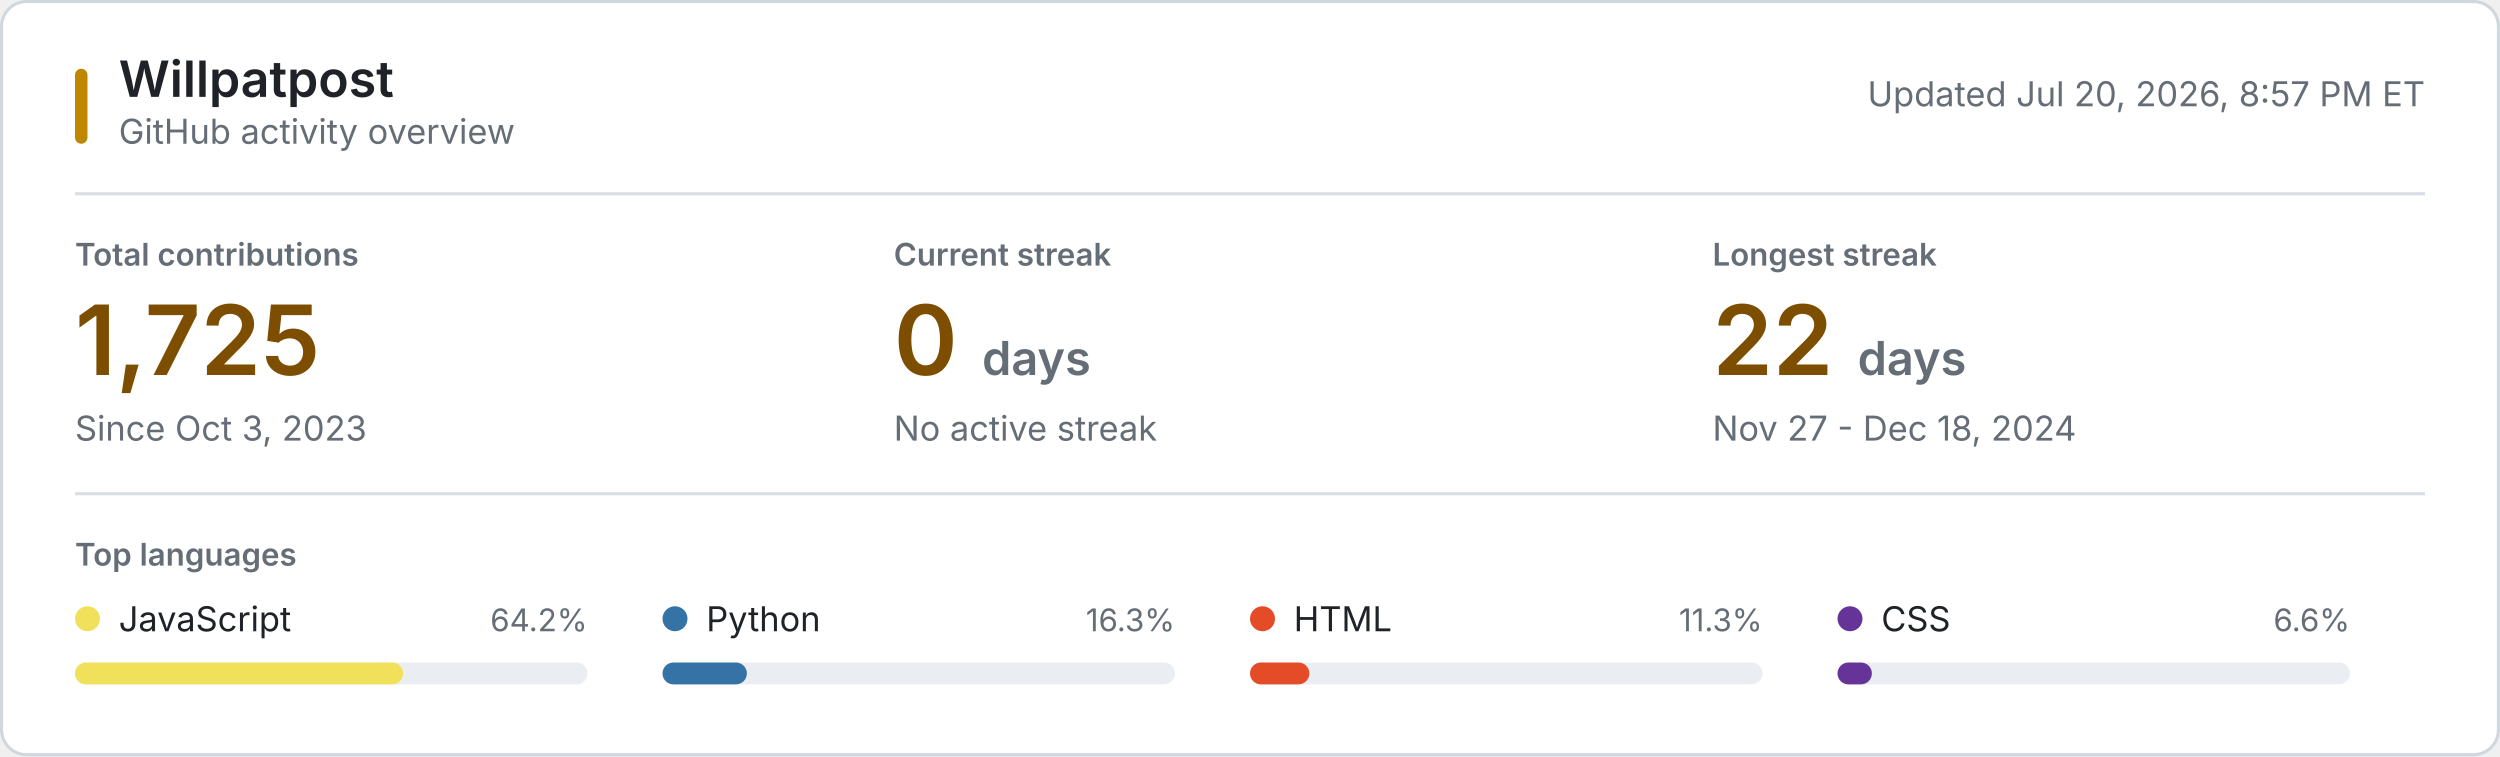
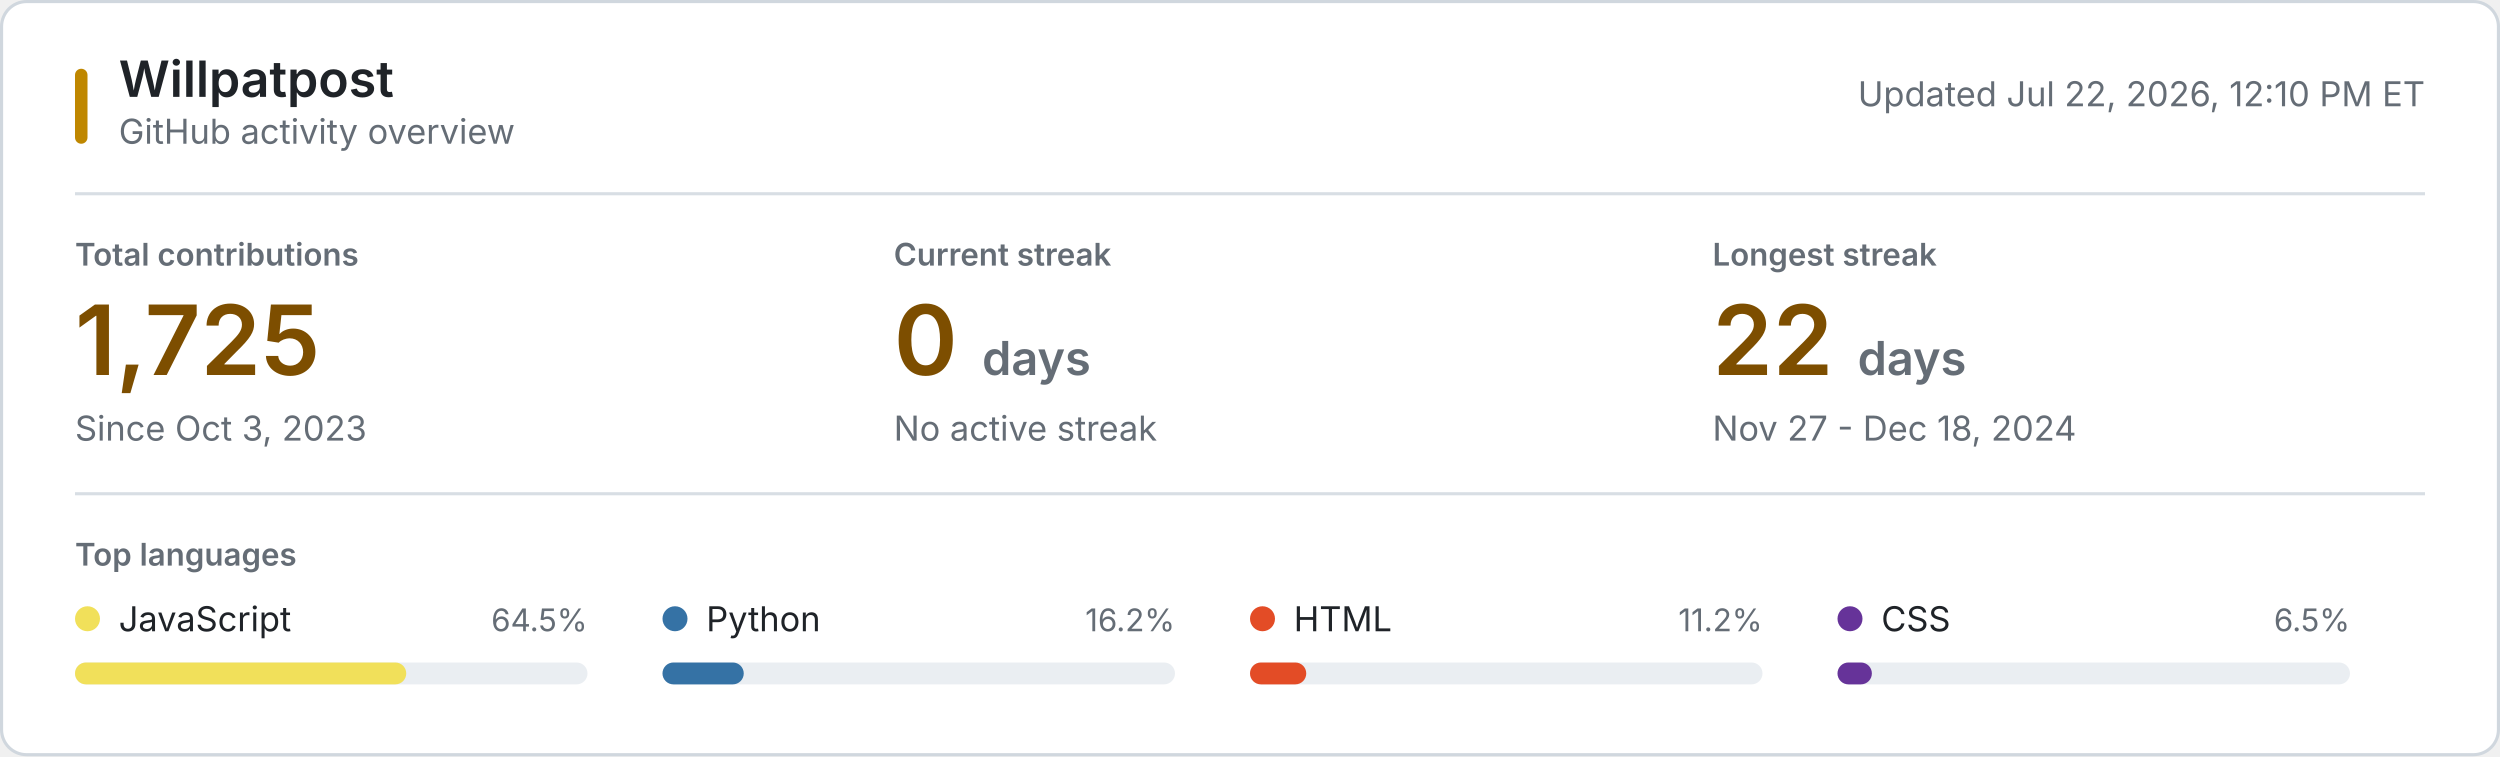
<svg xmlns="http://www.w3.org/2000/svg" style="isolation: isolate" viewBox="0 0 800 242" width="800px" height="242px" role="img" aria-labelledby="title desc">
  <style>
    @keyframes reveal {
      from { opacity: 0.2; }
      to { opacity: 1; }
    }
    .animate { animation: reveal 320ms ease-out both; }
    .background { fill: #ffffff; stroke: #d0d7de; }
    .username { font: 600 16px -apple-system, BlinkMacSystemFont, "Segoe UI", sans-serif; fill: #1f2328; }
    .subtitle, .updated { font: 11px -apple-system, BlinkMacSystemFont, "Segoe UI", sans-serif; fill: #656d76; }
    .section-label, .metric-label { font: 600 10px -apple-system, BlinkMacSystemFont, "Segoe UI", sans-serif; fill: #656d76; }
    .metric-label, .section-label { text-transform: uppercase; }
    .metric-value { font: 600 31px -apple-system, BlinkMacSystemFont, "Segoe UI", sans-serif; fill: #7d4e00; }
    .metric-unit, .metric-note { fill: #656d76; }
    .metric-note { font: 11px -apple-system, BlinkMacSystemFont, "Segoe UI", sans-serif; }
    .language-name { font: 11px -apple-system, BlinkMacSystemFont, "Segoe UI", sans-serif; fill: #1f2328; }
    .language-percent { font: 10px -apple-system, BlinkMacSystemFont, "Segoe UI", sans-serif; fill: #656d76; }
    .language-track { fill: #eaeef2; }
    .empty-state { font: 11px -apple-system, BlinkMacSystemFont, "Segoe UI", sans-serif; fill: #656d76; }
    .rule { stroke: #d8dee4; stroke-width: 1; }
    .accent { fill: #bf8700; }
    @media (prefers-color-scheme: dark) {
      .background { fill: #0d1117; stroke: #30363d; }
      .username, .language-name { fill: #f0f6fc; }
      .subtitle, .updated, .section-label, .metric-label, .metric-unit, .metric-note, .language-percent, .empty-state { fill: #8b949e; }
      .metric-value { fill: #f0c74e; }
      .language-track { fill: #21262d; }
      .rule { stroke: #21262d; }
      .accent { fill: #e3b341; }
    }
    @media (prefers-reduced-motion: reduce) {
      .animate { animation: none; }
    }
  </style>
  <rect class="background" x="0.5" y="0.5" width="799" height="241" rx="8" />
  <rect class="accent" x="24" y="22" width="4" height="24" rx="2" />
  <text class="username" x="38" y="31">Willpatpost</text>
  <text class="subtitle" x="38" y="46">GitHub activity overview</text>
-   <text class="updated" x="776" y="34" text-anchor="end">Updated Jul 20, 2026, 8:57 PM ET</text>
+   <text class="updated" x="776" y="34" text-anchor="end">Updated Jul 22, 2026, 12:10 PM ET</text>
  <line class="rule" x1="24" y1="62" x2="776" y2="62" />
  <g class="animate" style="animation-delay: 20ms">
    <text class="metric-label" x="24" y="85">Total contributions</text>
    <text class="metric-value" x="24" y="120">1,725</text>
    <text class="metric-note" x="24" y="141">Since Oct 3, 2023</text>
  </g>
  <g class="animate" style="animation-delay: 55ms">
    <text class="metric-label" x="286" y="85">Current streak</text>
    <text class="metric-value" x="286" y="120">0 <tspan class="metric-unit" font-size="15">days</tspan>
    </text>
    <text class="metric-note" x="286" y="141">No active streak</text>
  </g>
  <g class="animate" style="animation-delay: 90ms">
    <text class="metric-label" x="548" y="85">Longest streak</text>
    <text class="metric-value" x="548" y="120">22 <tspan class="metric-unit" font-size="15">days</tspan>
    </text>
    <text class="metric-note" x="548" y="141">Nov 27 - Dec 18, 2024</text>
  </g>
  <line class="rule" x1="24" y1="158" x2="776" y2="158" />
  <text class="section-label" x="24" y="181">Top languages</text>
  <g class="animate" style="animation-delay: 120ms">
    <circle cx="28" cy="198" r="4" fill="#f1e05a" />
    <text class="language-name" x="38" y="202">JavaScript</text>
-     <text class="language-percent" x="188" y="202" text-anchor="end">64.2%</text>
+     <text class="language-percent" x="188" y="202" text-anchor="end">64.5%</text>
    <rect class="language-track" x="24" y="212" width="164" height="7" rx="3.5" />
-     <rect x="24" y="212" width="105" height="7" rx="3.5" fill="#f1e05a" />
+     <rect x="24" y="212" width="106" height="7" rx="3.5" fill="#f1e05a" />
  </g>
  <g class="animate" style="animation-delay: 155ms">
    <circle cx="216" cy="198" r="4" fill="#3572A5" />
    <text class="language-name" x="226" y="202">Python</text>
-     <text class="language-percent" x="376" y="202" text-anchor="end">16.3%</text>
+     <text class="language-percent" x="376" y="202" text-anchor="end">16.2%</text>
    <rect class="language-track" x="212" y="212" width="164" height="7" rx="3.5" />
-     <rect x="212" y="212" width="27" height="7" rx="3.5" fill="#3572A5" />
+     <rect x="212" y="212" width="26" height="7" rx="3.5" fill="#3572A5" />
  </g>
  <g class="animate" style="animation-delay: 190ms">
    <circle cx="404" cy="198" r="4" fill="#e34c26" />
    <text class="language-name" x="414" y="202">HTML</text>
-     <text class="language-percent" x="564" y="202" text-anchor="end">11.3%</text>
+     <text class="language-percent" x="564" y="202" text-anchor="end">11.2%</text>
    <rect class="language-track" x="400" y="212" width="164" height="7" rx="3.5" />
-     <rect x="400" y="212" width="19" height="7" rx="3.5" fill="#e34c26" />
+     <rect x="400" y="212" width="18" height="7" rx="3.5" fill="#e34c26" />
  </g>
  <g class="animate" style="animation-delay: 225ms">
    <circle cx="592" cy="198" r="4" fill="#663399" />
    <text class="language-name" x="602" y="202">CSS</text>
-     <text class="language-percent" x="752" y="202" text-anchor="end">6.6%</text>
+     <text class="language-percent" x="752" y="202" text-anchor="end">6.5%</text>
    <rect class="language-track" x="588" y="212" width="164" height="7" rx="3.5" />
    <rect x="588" y="212" width="11" height="7" rx="3.5" fill="#663399" />
  </g>
</svg>
